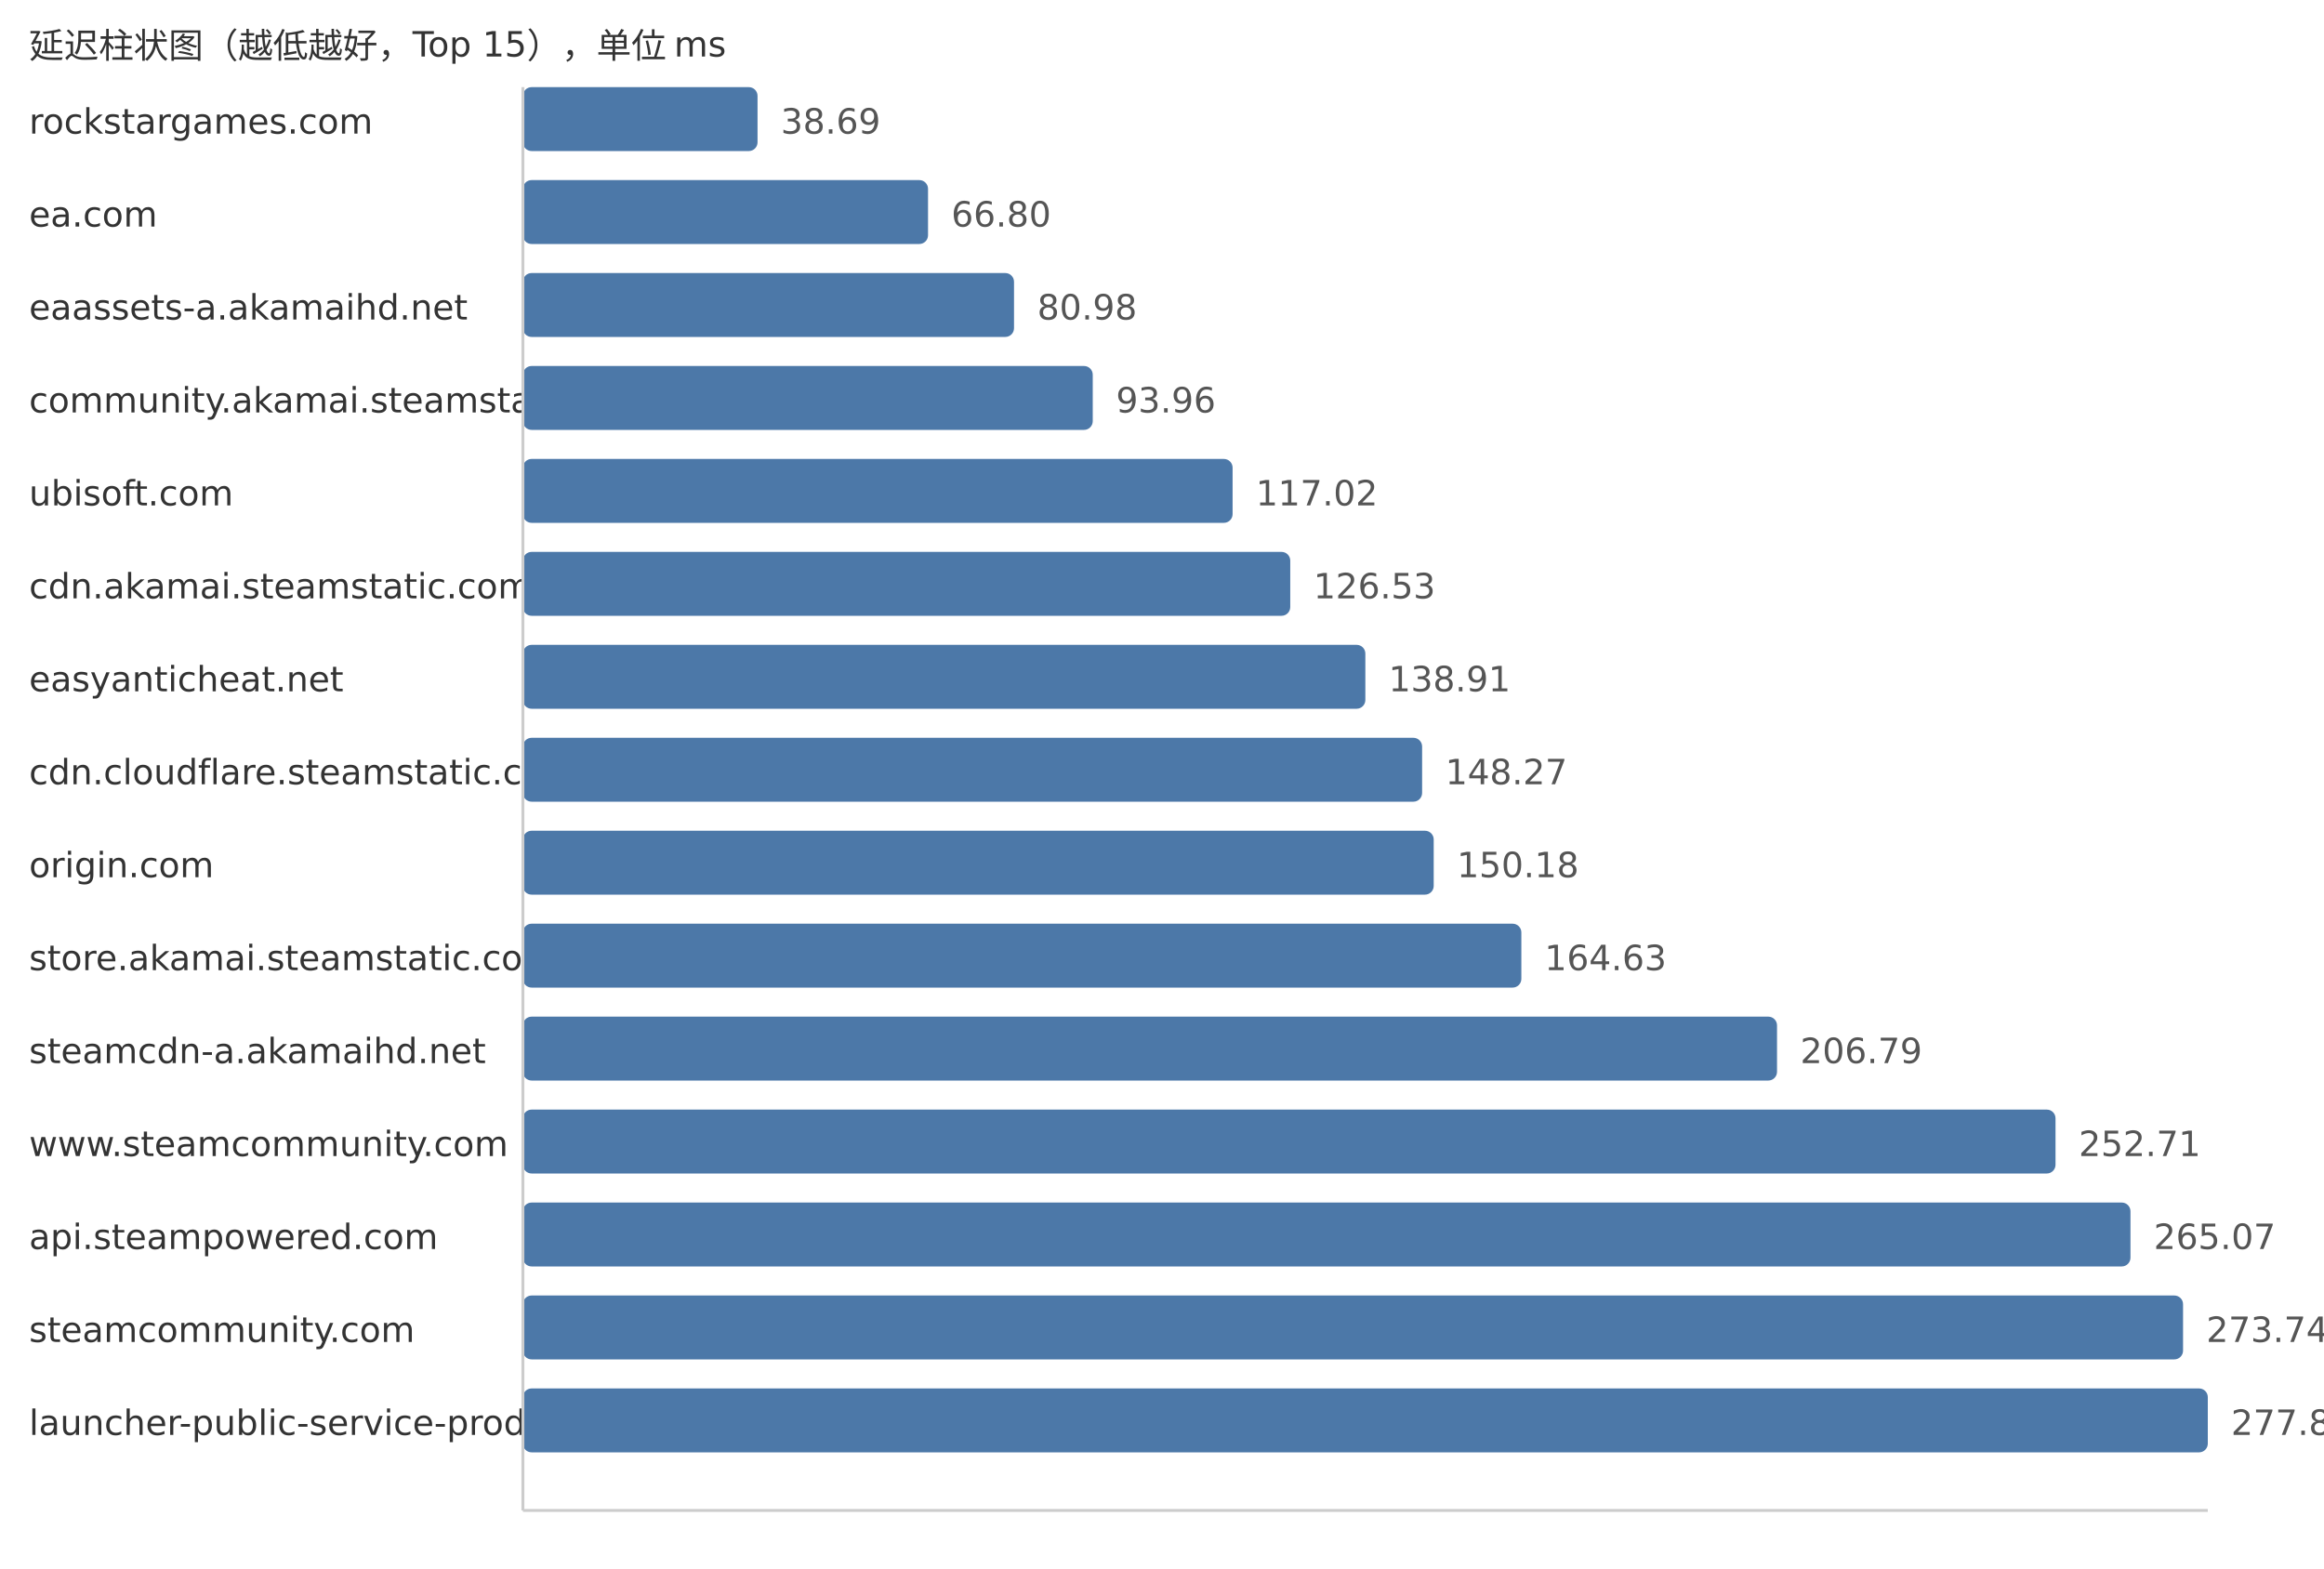
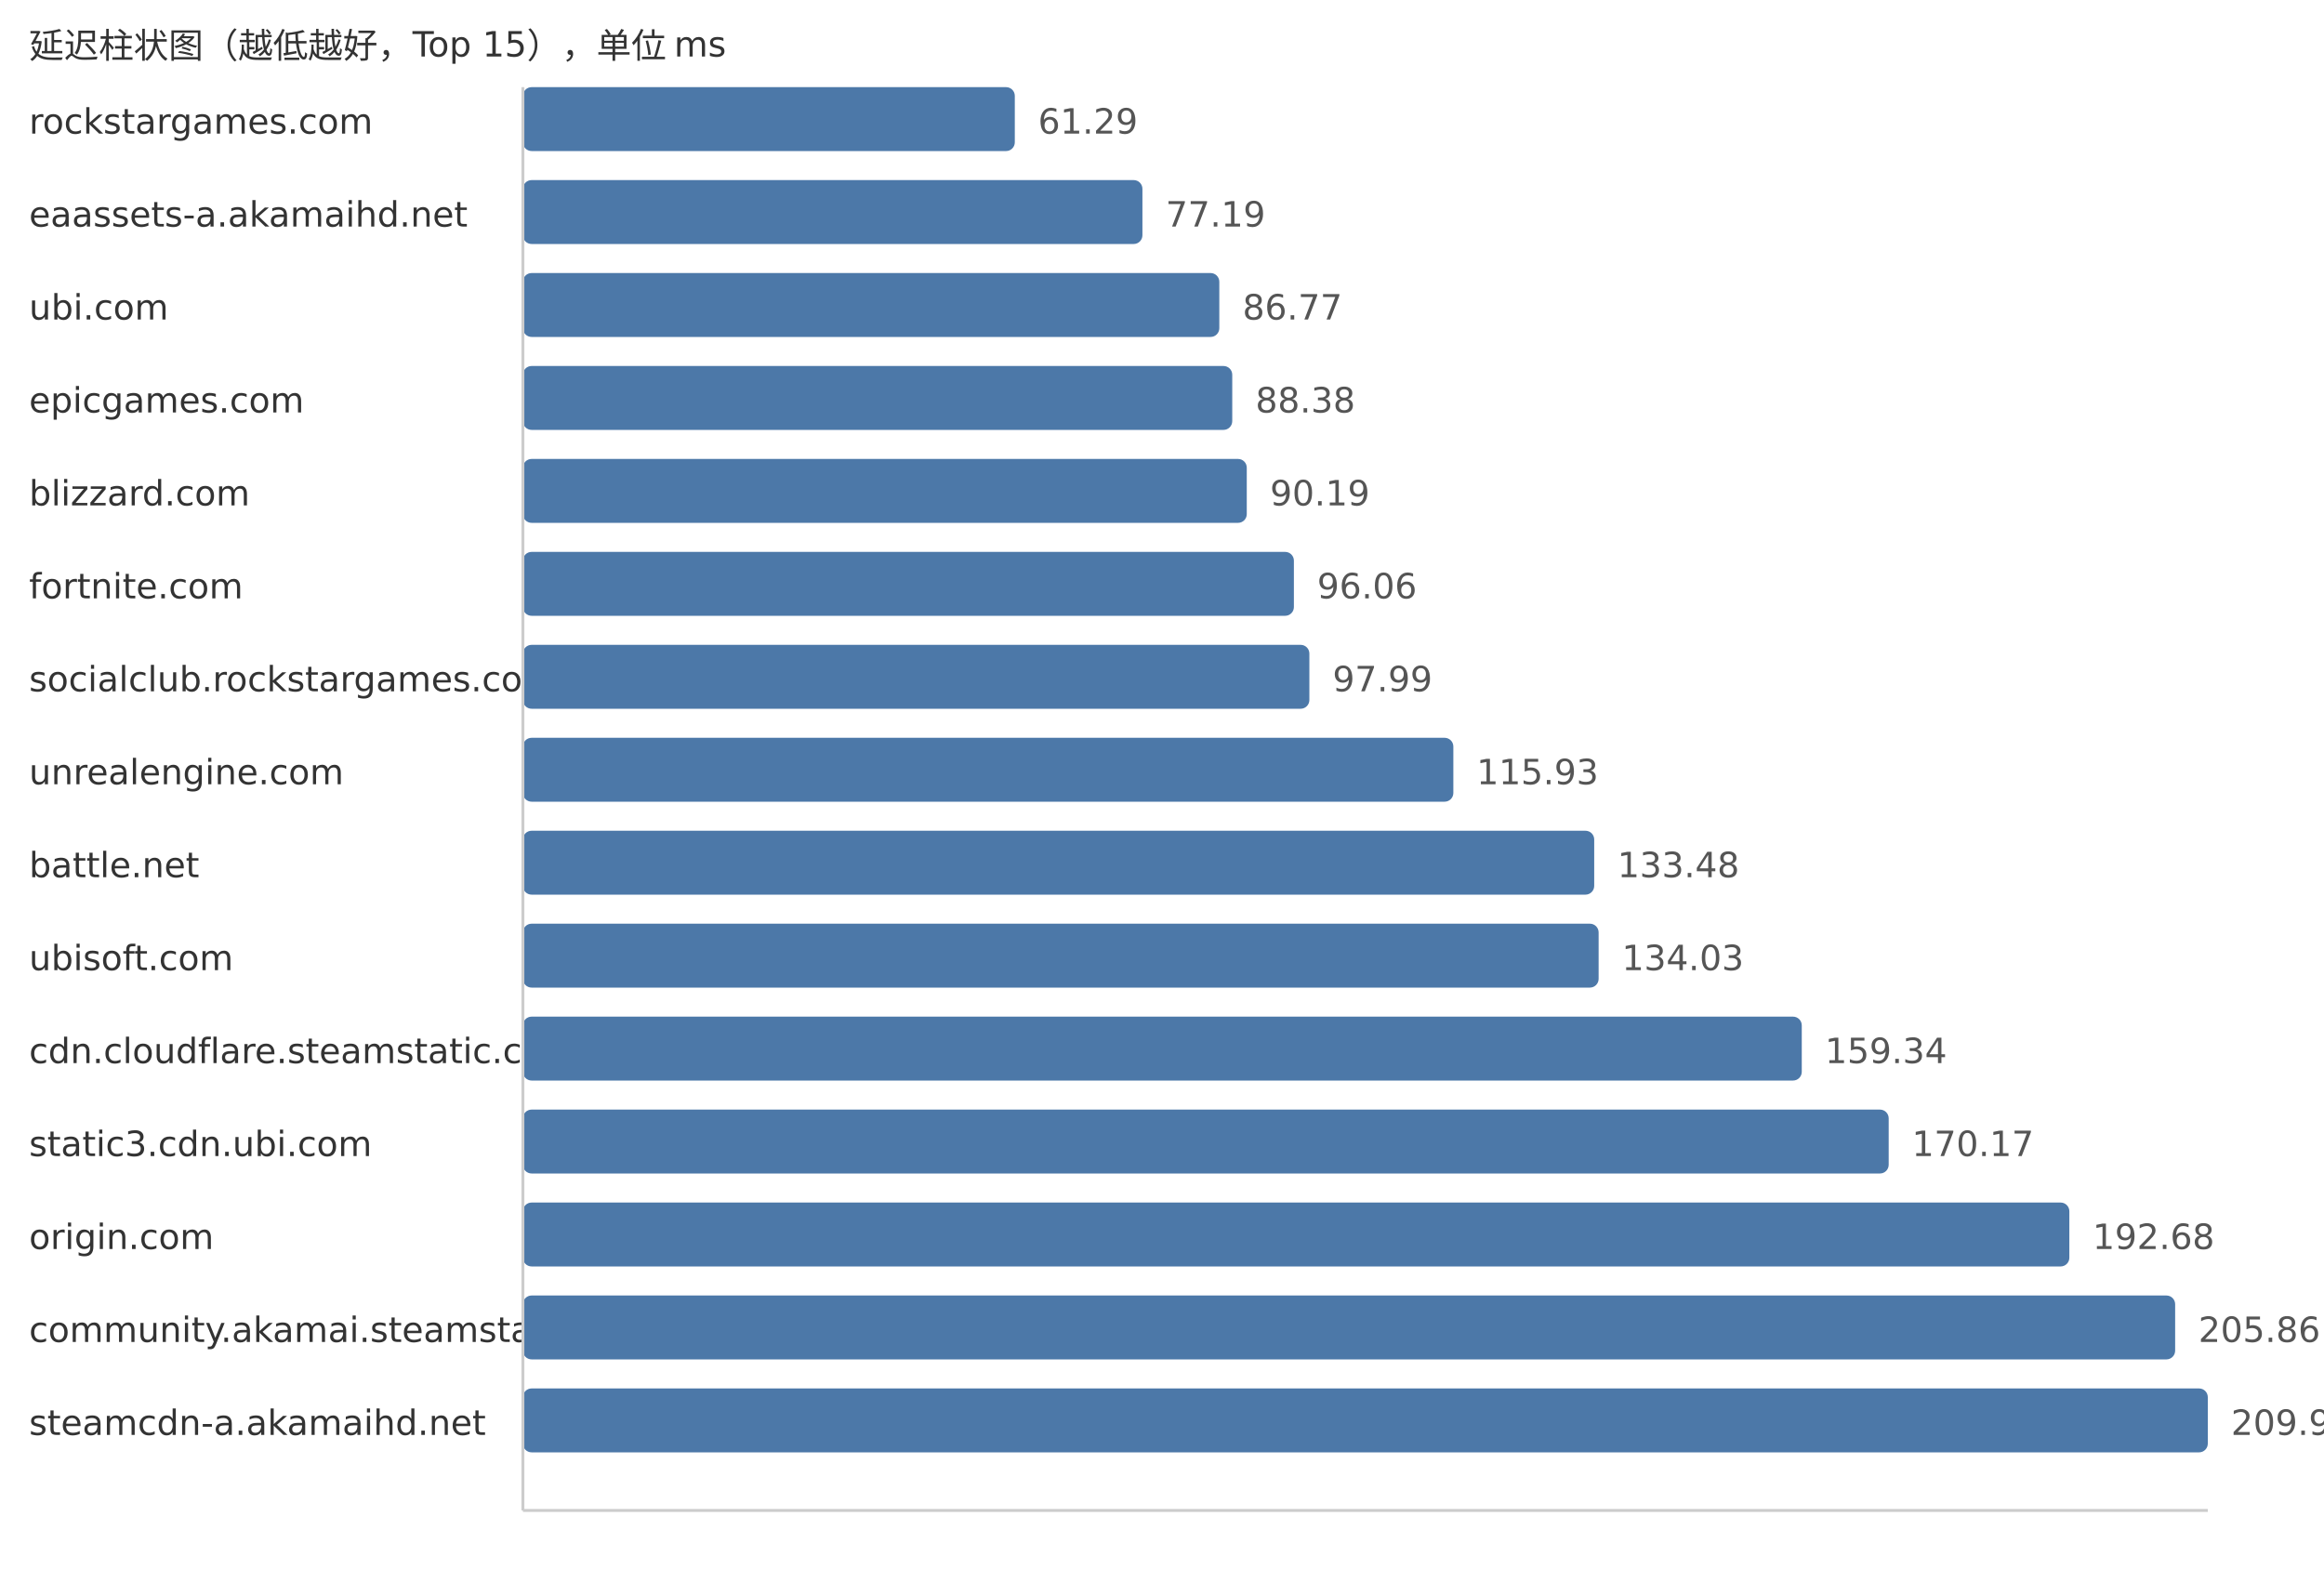
<svg xmlns="http://www.w3.org/2000/svg" width="800" height="540">
  <style> .label{font-family:DejaVu Sans,Verdana,Geneva,sans-serif;font-size:12px;fill:#333} .value{font-family:DejaVu Sans,Verdana,Geneva,sans-serif;font-size:12px;fill:#555} </style>
  <text x="10" y="20" class="label">延迟柱状图（越低越好，Top 15），单位 ms</text>
  <text x="10" y="46" class="label">rockstargames.com</text>
-   <rect x="180" y="30" width="80.77" height="22" fill="#4c78a8" rx="3" />
-   <text x="268.77" y="46" class="value">38.69</text>
-   <text x="10" y="78" class="label">ea.com</text>
-   <rect x="180" y="62" width="139.46" height="22" fill="#4c78a8" rx="3" />
-   <text x="327.46" y="78" class="value">66.80</text>
-   <text x="10" y="110" class="label">eaassets-a.akamaihd.net</text>
-   <rect x="180" y="94" width="169.06" height="22" fill="#4c78a8" rx="3" />
-   <text x="357.06" y="110" class="value">80.98</text>
-   <text x="10" y="142" class="label">community.akamai.steamstatic.com</text>
-   <rect x="180" y="126" width="196.16" height="22" fill="#4c78a8" rx="3" />
-   <text x="384.16" y="142" class="value">93.96</text>
-   <text x="10" y="174" class="label">ubisoft.com</text>
-   <rect x="180" y="158" width="244.3" height="22" fill="#4c78a8" rx="3" />
-   <text x="432.3" y="174" class="value">117.02</text>
-   <text x="10" y="206" class="label">cdn.akamai.steamstatic.com</text>
-   <rect x="180" y="190" width="264.15" height="22" fill="#4c78a8" rx="3" />
-   <text x="452.15" y="206" class="value">126.53</text>
-   <text x="10" y="238" class="label">easyanticheat.net</text>
-   <rect x="180" y="222" width="290.0" height="22" fill="#4c78a8" rx="3" />
-   <text x="478.0" y="238" class="value">138.91</text>
-   <text x="10" y="270" class="label">cdn.cloudflare.steamstatic.com</text>
-   <rect x="180" y="254" width="309.54" height="22" fill="#4c78a8" rx="3" />
-   <text x="497.54" y="270" class="value">148.27</text>
-   <text x="10" y="302" class="label">origin.com</text>
-   <rect x="180" y="286" width="313.53" height="22" fill="#4c78a8" rx="3" />
-   <text x="501.53" y="302" class="value">150.18</text>
-   <text x="10" y="334" class="label">store.akamai.steamstatic.com</text>
-   <rect x="180" y="318" width="343.7" height="22" fill="#4c78a8" rx="3" />
-   <text x="531.7" y="334" class="value">164.63</text>
-   <text x="10" y="366" class="label">steamcdn-a.akamaihd.net</text>
-   <rect x="180" y="350" width="431.71" height="22" fill="#4c78a8" rx="3" />
-   <text x="619.71" y="366" class="value">206.79</text>
-   <text x="10" y="398" class="label">www.steamcommunity.com</text>
-   <rect x="180" y="382" width="527.58" height="22" fill="#4c78a8" rx="3" />
-   <text x="715.58" y="398" class="value">252.71</text>
-   <text x="10" y="430" class="label">api.steampowered.com</text>
-   <rect x="180" y="414" width="553.38" height="22" fill="#4c78a8" rx="3" />
-   <text x="741.38" y="430" class="value">265.07</text>
-   <text x="10" y="462" class="label">steamcommunity.com</text>
-   <rect x="180" y="446" width="571.48" height="22" fill="#4c78a8" rx="3" />
-   <text x="759.48" y="462" class="value">273.74</text>
-   <text x="10" y="494" class="label">launcher-public-service-prod06.ol.epicgames.com</text>
+   <rect x="180" y="30" width="169.33" height="22" fill="#4c78a8" rx="3" />
+   <text x="357.33" y="46" class="value">61.29</text>
+   <text x="10" y="78" class="label">eaassets-a.akamaihd.net</text>
+   <rect x="180" y="62" width="213.26" height="22" fill="#4c78a8" rx="3" />
+   <text x="401.26" y="78" class="value">77.19</text>
+   <text x="10" y="110" class="label">ubi.com</text>
+   <rect x="180" y="94" width="239.73" height="22" fill="#4c78a8" rx="3" />
+   <text x="427.73" y="110" class="value">86.77</text>
+   <text x="10" y="142" class="label">epicgames.com</text>
+   <rect x="180" y="126" width="244.18" height="22" fill="#4c78a8" rx="3" />
+   <text x="432.18" y="142" class="value">88.38</text>
+   <text x="10" y="174" class="label">blizzard.com</text>
+   <rect x="180" y="158" width="249.18" height="22" fill="#4c78a8" rx="3" />
+   <text x="437.18" y="174" class="value">90.19</text>
+   <text x="10" y="206" class="label">fortnite.com</text>
+   <rect x="180" y="190" width="265.4" height="22" fill="#4c78a8" rx="3" />
+   <text x="453.4" y="206" class="value">96.06</text>
+   <text x="10" y="238" class="label">socialclub.rockstargames.com</text>
+   <rect x="180" y="222" width="270.73" height="22" fill="#4c78a8" rx="3" />
+   <text x="458.73" y="238" class="value">97.99</text>
+   <text x="10" y="270" class="label">unrealengine.com</text>
+   <rect x="180" y="254" width="320.29" height="22" fill="#4c78a8" rx="3" />
+   <text x="508.29" y="270" class="value">115.93</text>
+   <text x="10" y="302" class="label">battle.net</text>
+   <rect x="180" y="286" width="368.78" height="22" fill="#4c78a8" rx="3" />
+   <text x="556.78" y="302" class="value">133.48</text>
+   <text x="10" y="334" class="label">ubisoft.com</text>
+   <rect x="180" y="318" width="370.3" height="22" fill="#4c78a8" rx="3" />
+   <text x="558.3" y="334" class="value">134.03</text>
+   <text x="10" y="366" class="label">cdn.cloudflare.steamstatic.com</text>
+   <rect x="180" y="350" width="440.23" height="22" fill="#4c78a8" rx="3" />
+   <text x="628.23" y="366" class="value">159.34</text>
+   <text x="10" y="398" class="label">static3.cdn.ubi.com</text>
+   <rect x="180" y="382" width="470.15" height="22" fill="#4c78a8" rx="3" />
+   <text x="658.15" y="398" class="value">170.17</text>
+   <text x="10" y="430" class="label">origin.com</text>
+   <rect x="180" y="414" width="532.34" height="22" fill="#4c78a8" rx="3" />
+   <text x="720.34" y="430" class="value">192.68</text>
+   <text x="10" y="462" class="label">community.akamai.steamstatic.com</text>
+   <rect x="180" y="446" width="568.76" height="22" fill="#4c78a8" rx="3" />
+   <text x="756.76" y="462" class="value">205.86</text>
+   <text x="10" y="494" class="label">steamcdn-a.akamaihd.net</text>
  <rect x="180" y="478" width="580.0" height="22" fill="#4c78a8" rx="3" />
-   <text x="768.0" y="494" class="value">277.82</text>
+   <text x="768.0" y="494" class="value">209.93</text>
  <line x1="180" y1="30" x2="180" y2="520" stroke="#ccc" />
  <line x1="180" y1="520" x2="760" y2="520" stroke="#ccc" />
</svg>
